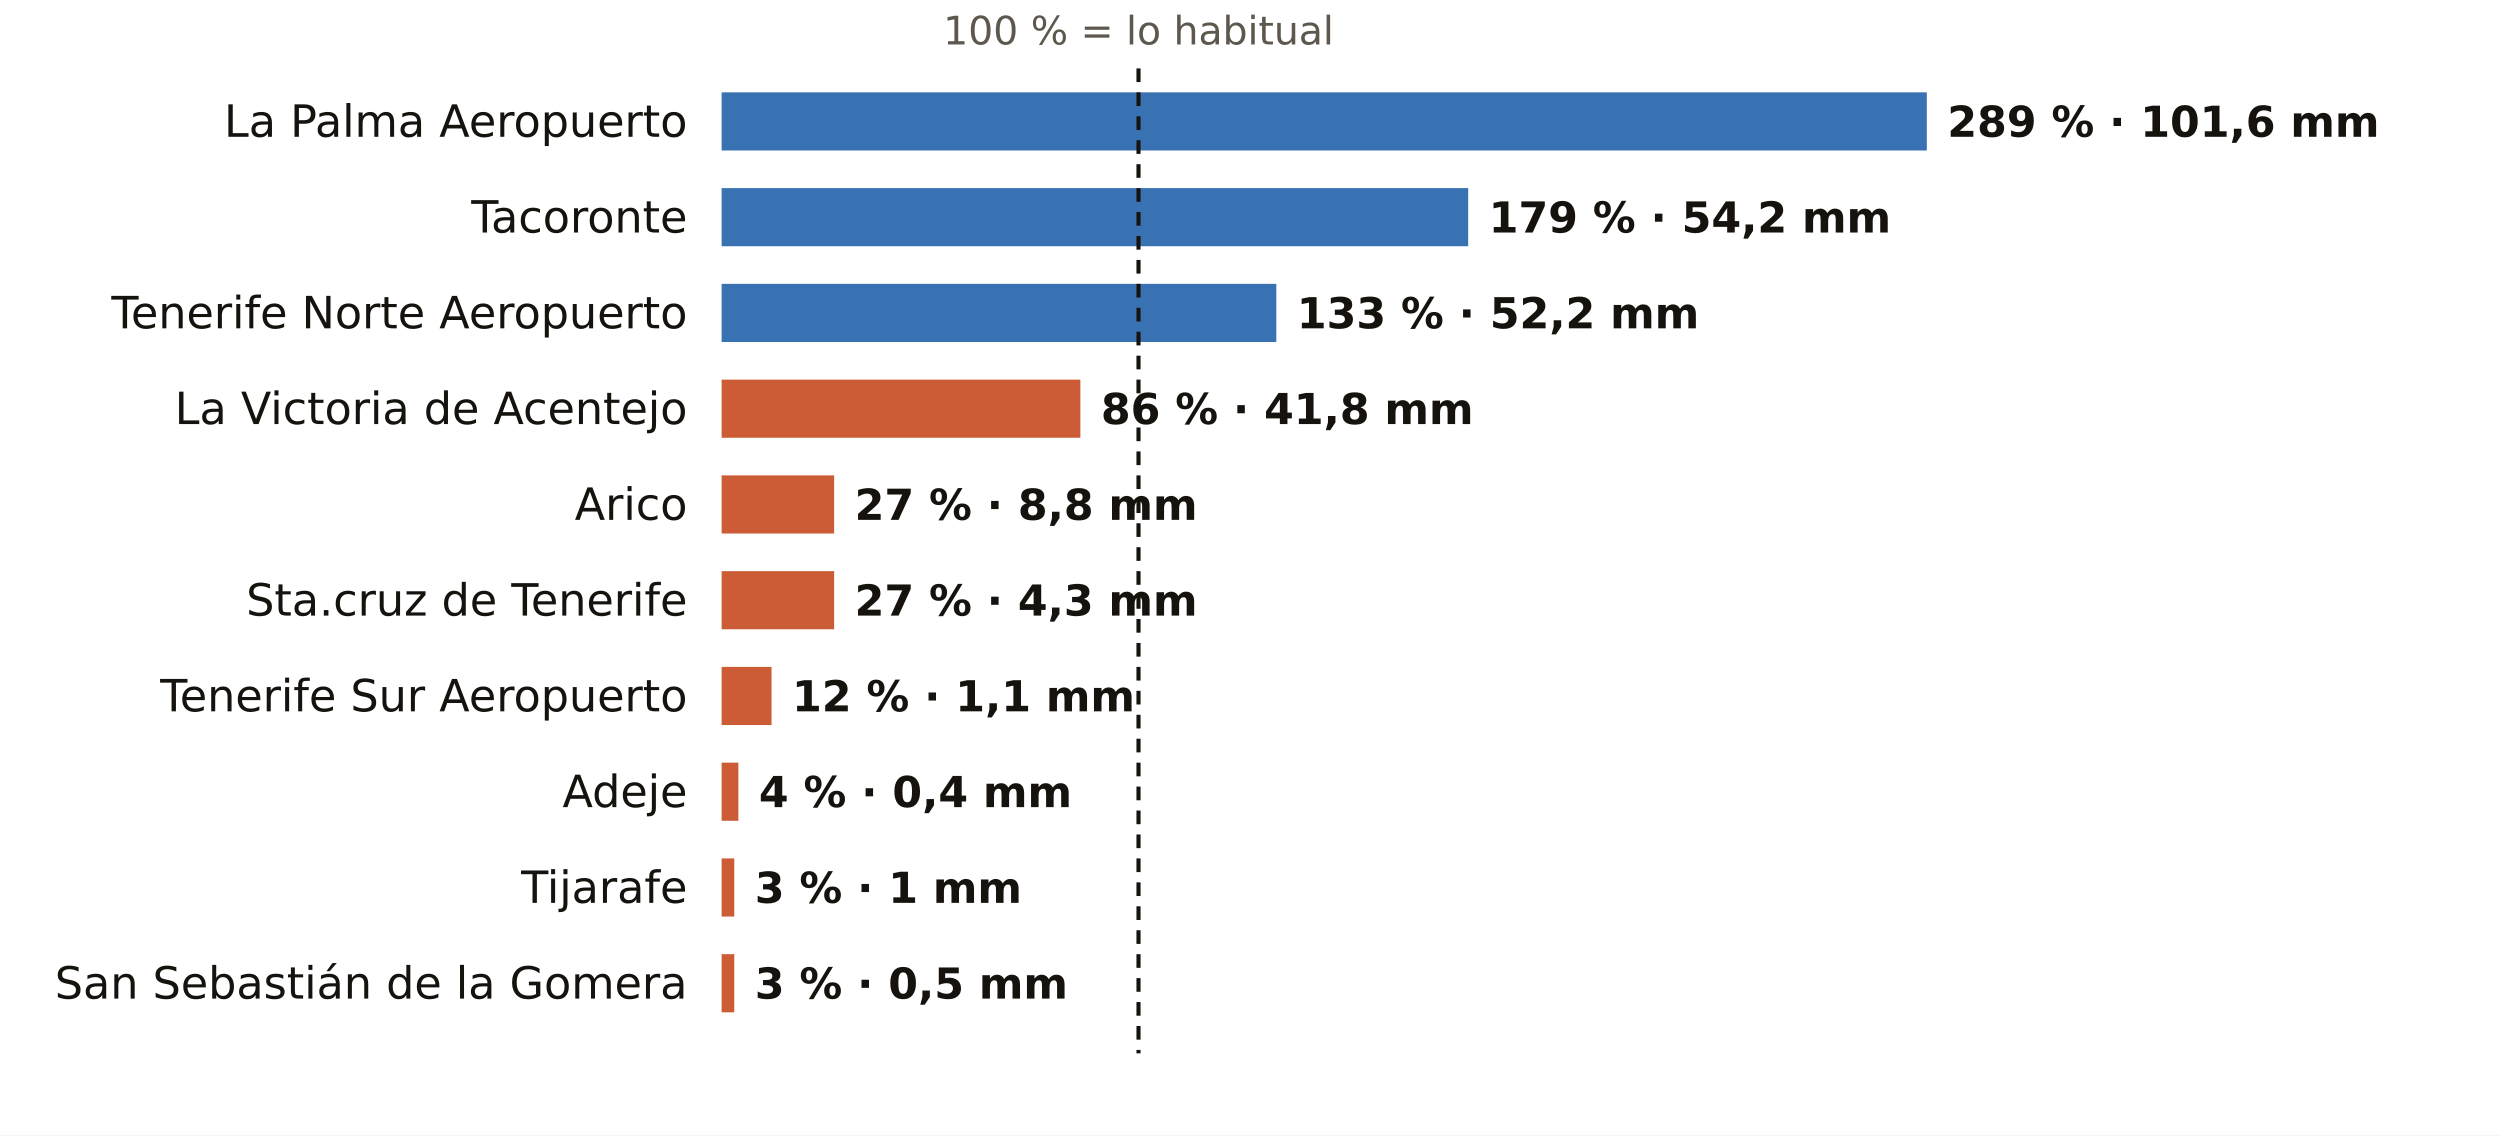
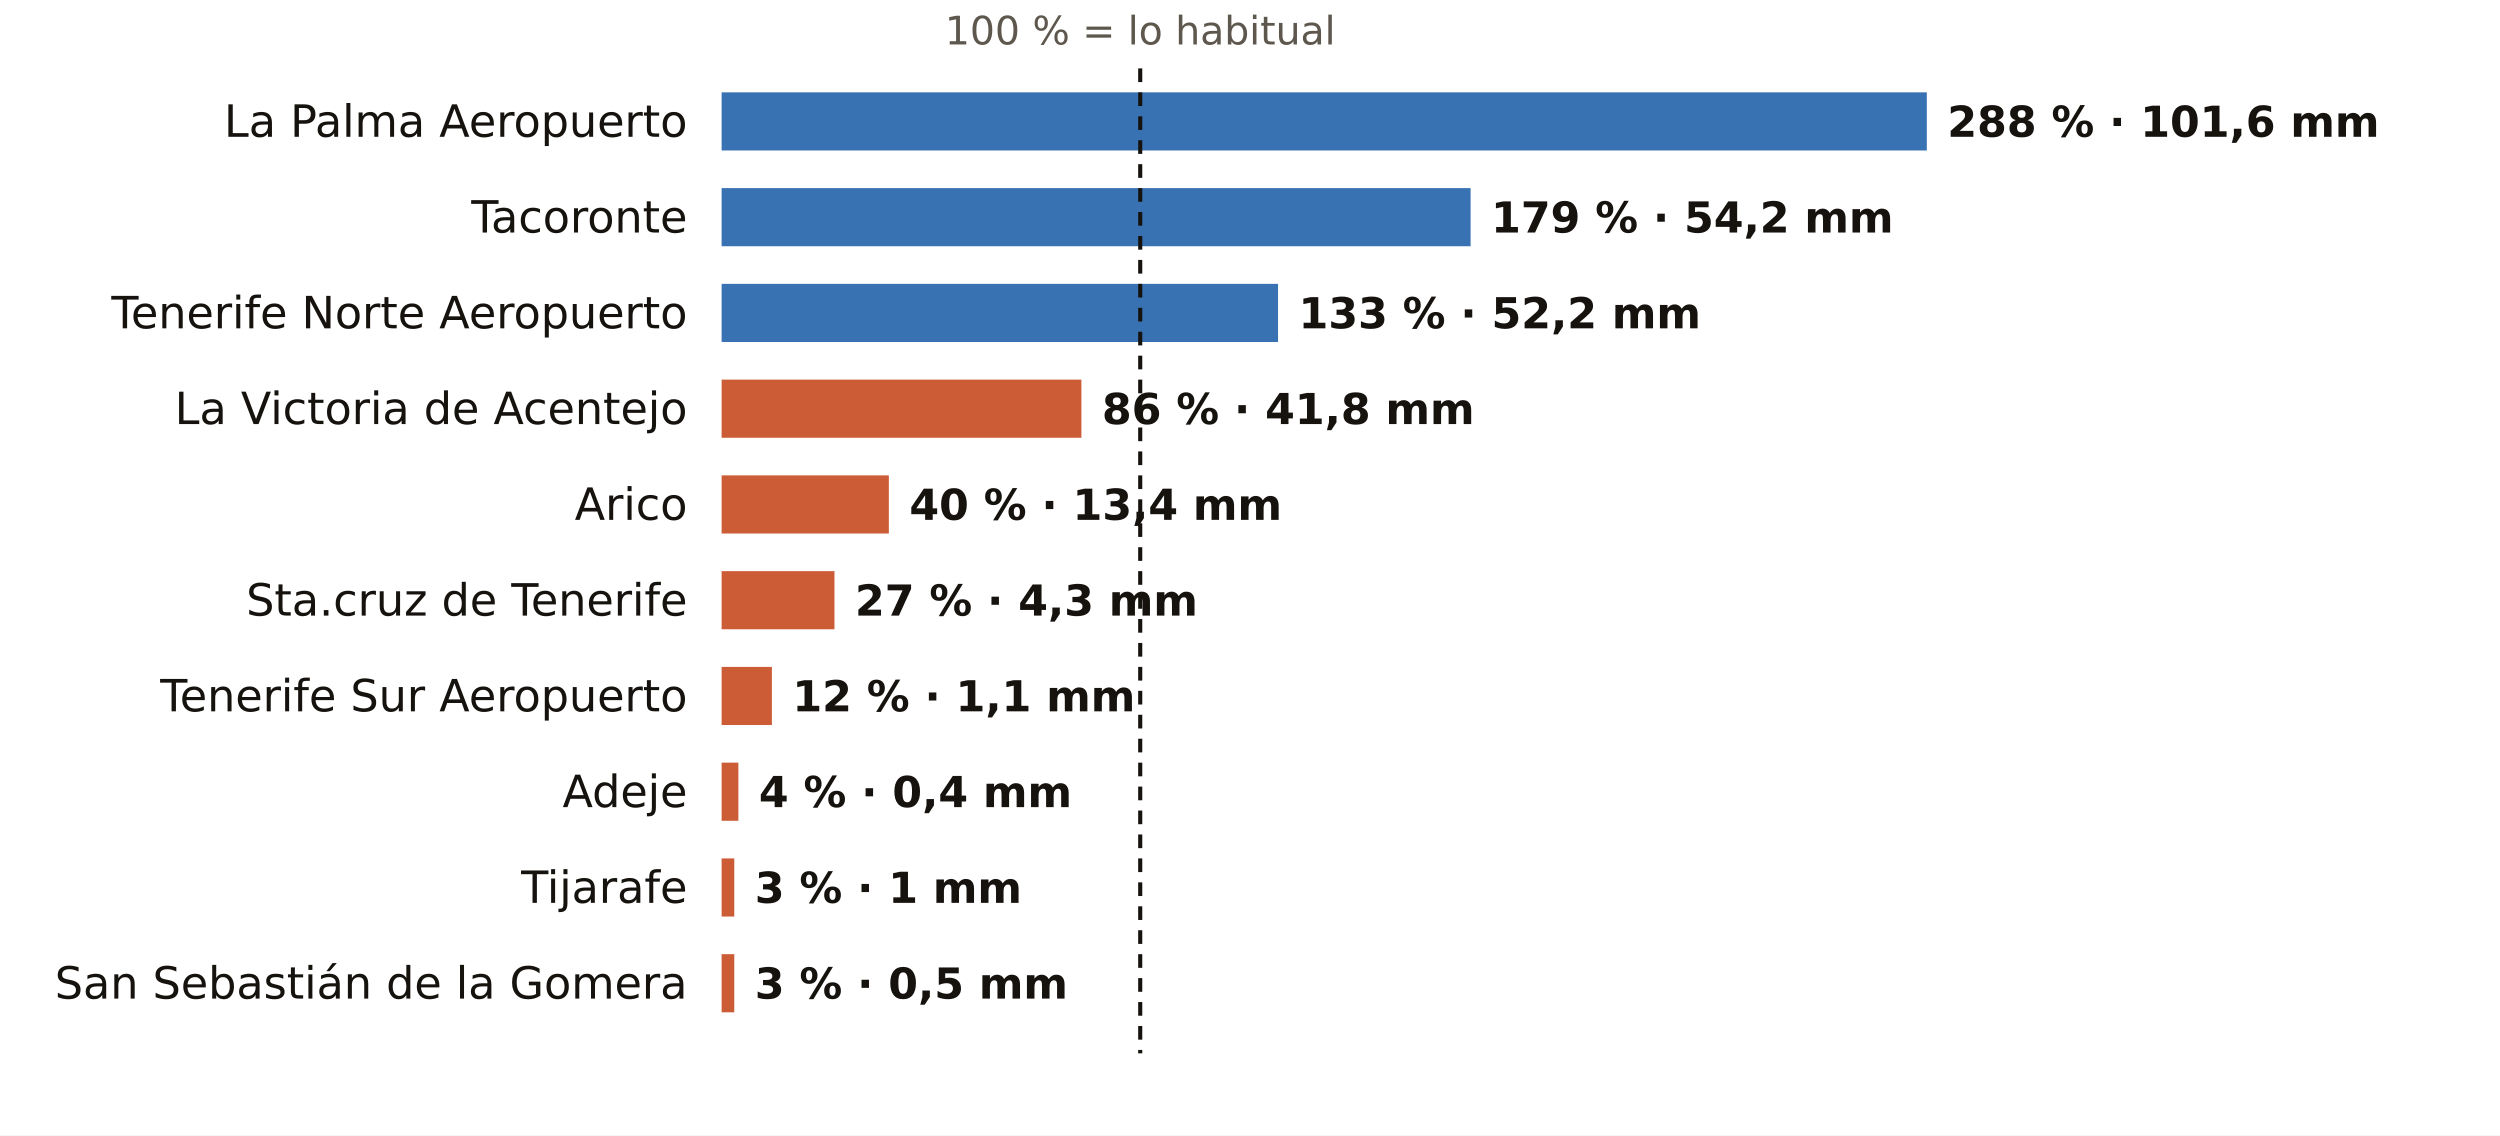
<svg xmlns="http://www.w3.org/2000/svg" viewBox="0 0 731 332" width="731" height="332" role="img" aria-label="El otoño en los pluviómetros de AEMET de Santa Cruz de Tenerife: % de lo habitual">
  <rect width="731" height="332" fill="#FFFFFF" />
-   <text x="332.9" y="13.0" font-size="11.5" fill="#5E574E" text-anchor="middle" font-weight="400" font-family="Public Sans, DejaVu Sans, Arial, sans-serif">100 % = lo habitual</text>
+   <text x="333.4" y="13.0" font-size="11.5" fill="#5E574E" text-anchor="middle" font-weight="400" font-family="Public Sans, DejaVu Sans, Arial, sans-serif">100 % = lo habitual</text>
  <text x="201.0" y="40.0" font-size="13" fill="#16130F" text-anchor="end" font-weight="500" font-family="Public Sans, DejaVu Sans, Arial, sans-serif">La Palma Aeropuerto</text>
  <rect x="211" y="27" width="352.4" height="17" fill="#1F5FA8" opacity="0.88" />
-   <text x="569.4" y="40.0" font-size="12.5" fill="#16130F" text-anchor="start" font-weight="600" font-family="Public Sans, DejaVu Sans, Arial, sans-serif">289 % · 101,6 mm</text>
+   <text x="569.4" y="40.0" font-size="12.5" fill="#16130F" text-anchor="start" font-weight="600" font-family="Public Sans, DejaVu Sans, Arial, sans-serif">288 % · 101,6 mm</text>
  <text x="201.0" y="68.0" font-size="13" fill="#16130F" text-anchor="end" font-weight="500" font-family="Public Sans, DejaVu Sans, Arial, sans-serif">Tacoronte</text>
-   <rect x="211" y="55" width="218.3" height="17" fill="#1F5FA8" opacity="0.88" />
-   <text x="435.3" y="68.0" font-size="12.5" fill="#16130F" text-anchor="start" font-weight="600" font-family="Public Sans, DejaVu Sans, Arial, sans-serif">179 % · 54,2 mm</text>
+   <rect x="211" y="55" width="219.0" height="17" fill="#1F5FA8" opacity="0.88" />
+   <text x="436.0" y="68.0" font-size="12.5" fill="#16130F" text-anchor="start" font-weight="600" font-family="Public Sans, DejaVu Sans, Arial, sans-serif">179 % · 54,2 mm</text>
  <text x="201.0" y="96.0" font-size="13" fill="#16130F" text-anchor="end" font-weight="500" font-family="Public Sans, DejaVu Sans, Arial, sans-serif">Tenerife Norte Aeropuerto</text>
-   <rect x="211" y="83" width="162.2" height="17" fill="#1F5FA8" opacity="0.88" />
-   <text x="379.2" y="96.0" font-size="12.5" fill="#16130F" text-anchor="start" font-weight="600" font-family="Public Sans, DejaVu Sans, Arial, sans-serif">133 % · 52,2 mm</text>
+   <rect x="211" y="83" width="162.7" height="17" fill="#1F5FA8" opacity="0.88" />
+   <text x="379.7" y="96.0" font-size="12.5" fill="#16130F" text-anchor="start" font-weight="600" font-family="Public Sans, DejaVu Sans, Arial, sans-serif">133 % · 52,2 mm</text>
  <text x="201.0" y="124.0" font-size="13" fill="#16130F" text-anchor="end" font-weight="500" font-family="Public Sans, DejaVu Sans, Arial, sans-serif">La Victoria de Acentejo</text>
-   <rect x="211" y="111" width="104.9" height="17" fill="#C4461A" opacity="0.88" />
-   <text x="321.9" y="124.0" font-size="12.5" fill="#16130F" text-anchor="start" font-weight="600" font-family="Public Sans, DejaVu Sans, Arial, sans-serif">86 % · 41,8 mm</text>
+   <rect x="211" y="111" width="105.2" height="17" fill="#C4461A" opacity="0.88" />
+   <text x="322.2" y="124.0" font-size="12.5" fill="#16130F" text-anchor="start" font-weight="600" font-family="Public Sans, DejaVu Sans, Arial, sans-serif">86 % · 41,8 mm</text>
  <text x="201.0" y="152.0" font-size="13" fill="#16130F" text-anchor="end" font-weight="500" font-family="Public Sans, DejaVu Sans, Arial, sans-serif">Arico</text>
-   <rect x="211" y="139" width="32.9" height="17" fill="#C4461A" opacity="0.88" />
-   <text x="249.9" y="152.0" font-size="12.5" fill="#16130F" text-anchor="start" font-weight="600" font-family="Public Sans, DejaVu Sans, Arial, sans-serif">27 % · 8,8 mm</text>
+   <rect x="211" y="139" width="48.9" height="17" fill="#C4461A" opacity="0.88" />
+   <text x="265.9" y="152.0" font-size="12.5" fill="#16130F" text-anchor="start" font-weight="600" font-family="Public Sans, DejaVu Sans, Arial, sans-serif">40 % · 13,4 mm</text>
  <text x="201.0" y="180.0" font-size="13" fill="#16130F" text-anchor="end" font-weight="500" font-family="Public Sans, DejaVu Sans, Arial, sans-serif">Sta.cruz de Tenerife</text>
-   <rect x="211" y="167" width="32.9" height="17" fill="#C4461A" opacity="0.88" />
-   <text x="249.9" y="180.0" font-size="12.5" fill="#16130F" text-anchor="start" font-weight="600" font-family="Public Sans, DejaVu Sans, Arial, sans-serif">27 % · 4,3 mm</text>
+   <rect x="211" y="167" width="33.0" height="17" fill="#C4461A" opacity="0.88" />
+   <text x="250.0" y="180.0" font-size="12.5" fill="#16130F" text-anchor="start" font-weight="600" font-family="Public Sans, DejaVu Sans, Arial, sans-serif">27 % · 4,3 mm</text>
  <text x="201.0" y="208.0" font-size="13" fill="#16130F" text-anchor="end" font-weight="500" font-family="Public Sans, DejaVu Sans, Arial, sans-serif">Tenerife Sur Aeropuerto</text>
-   <rect x="211" y="195" width="14.6" height="17" fill="#C4461A" opacity="0.88" />
-   <text x="231.6" y="208.0" font-size="12.5" fill="#16130F" text-anchor="start" font-weight="600" font-family="Public Sans, DejaVu Sans, Arial, sans-serif">12 % · 1,1 mm</text>
+   <rect x="211" y="195" width="14.7" height="17" fill="#C4461A" opacity="0.88" />
+   <text x="231.7" y="208.0" font-size="12.5" fill="#16130F" text-anchor="start" font-weight="600" font-family="Public Sans, DejaVu Sans, Arial, sans-serif">12 % · 1,1 mm</text>
  <text x="201.0" y="236.0" font-size="13" fill="#16130F" text-anchor="end" font-weight="500" font-family="Public Sans, DejaVu Sans, Arial, sans-serif">Adeje</text>
  <rect x="211" y="223" width="4.9" height="17" fill="#C4461A" opacity="0.88" />
  <text x="221.9" y="236.0" font-size="12.5" fill="#16130F" text-anchor="start" font-weight="600" font-family="Public Sans, DejaVu Sans, Arial, sans-serif">4 % · 0,4 mm</text>
  <text x="201.0" y="264.0" font-size="13" fill="#16130F" text-anchor="end" font-weight="500" font-family="Public Sans, DejaVu Sans, Arial, sans-serif">Tijarafe</text>
  <rect x="211" y="251" width="3.7" height="17" fill="#C4461A" opacity="0.88" />
  <text x="220.7" y="264.0" font-size="12.5" fill="#16130F" text-anchor="start" font-weight="600" font-family="Public Sans, DejaVu Sans, Arial, sans-serif">3 % · 1 mm</text>
  <text x="201.0" y="292.0" font-size="13" fill="#16130F" text-anchor="end" font-weight="500" font-family="Public Sans, DejaVu Sans, Arial, sans-serif">San Sebastián de la Gomera</text>
  <rect x="211" y="279" width="3.7" height="17" fill="#C4461A" opacity="0.88" />
  <text x="220.7" y="292.0" font-size="12.5" fill="#16130F" text-anchor="start" font-weight="600" font-family="Public Sans, DejaVu Sans, Arial, sans-serif">3 % · 0,5 mm</text>
-   <line x1="332.9" x2="332.9" y1="20" y2="308" stroke="#16130F" stroke-width="1.2" stroke-dasharray="4 3" />
+   <line x1="333.4" x2="333.4" y1="20" y2="308" stroke="#16130F" stroke-width="1.2" stroke-dasharray="4 3" />
</svg>
